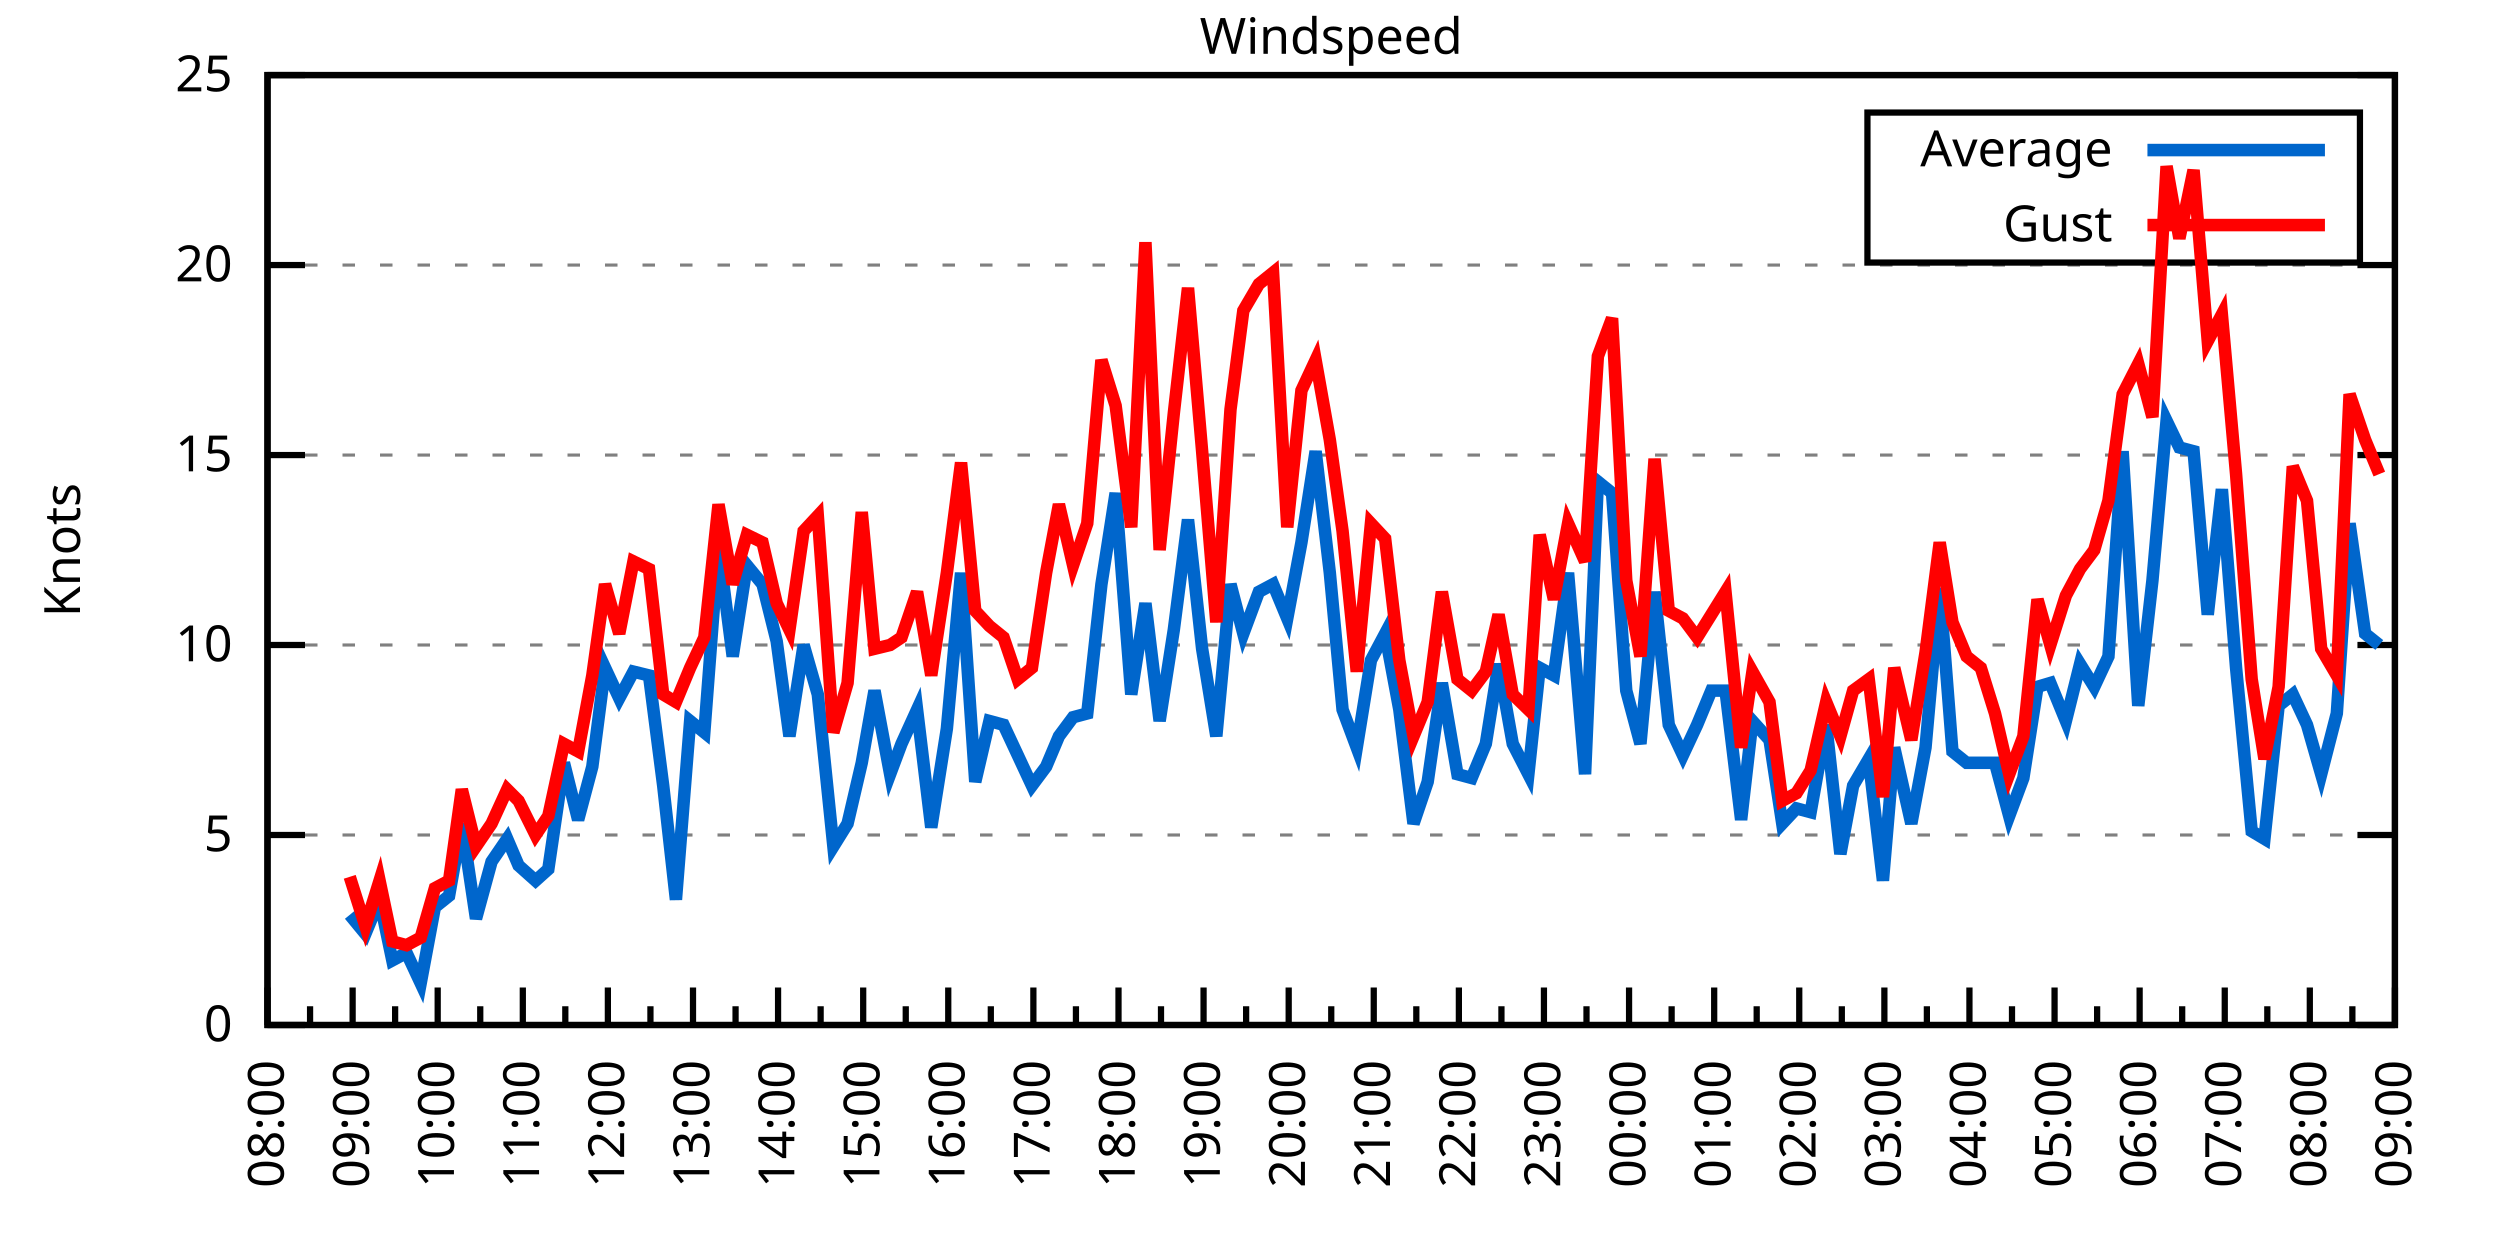
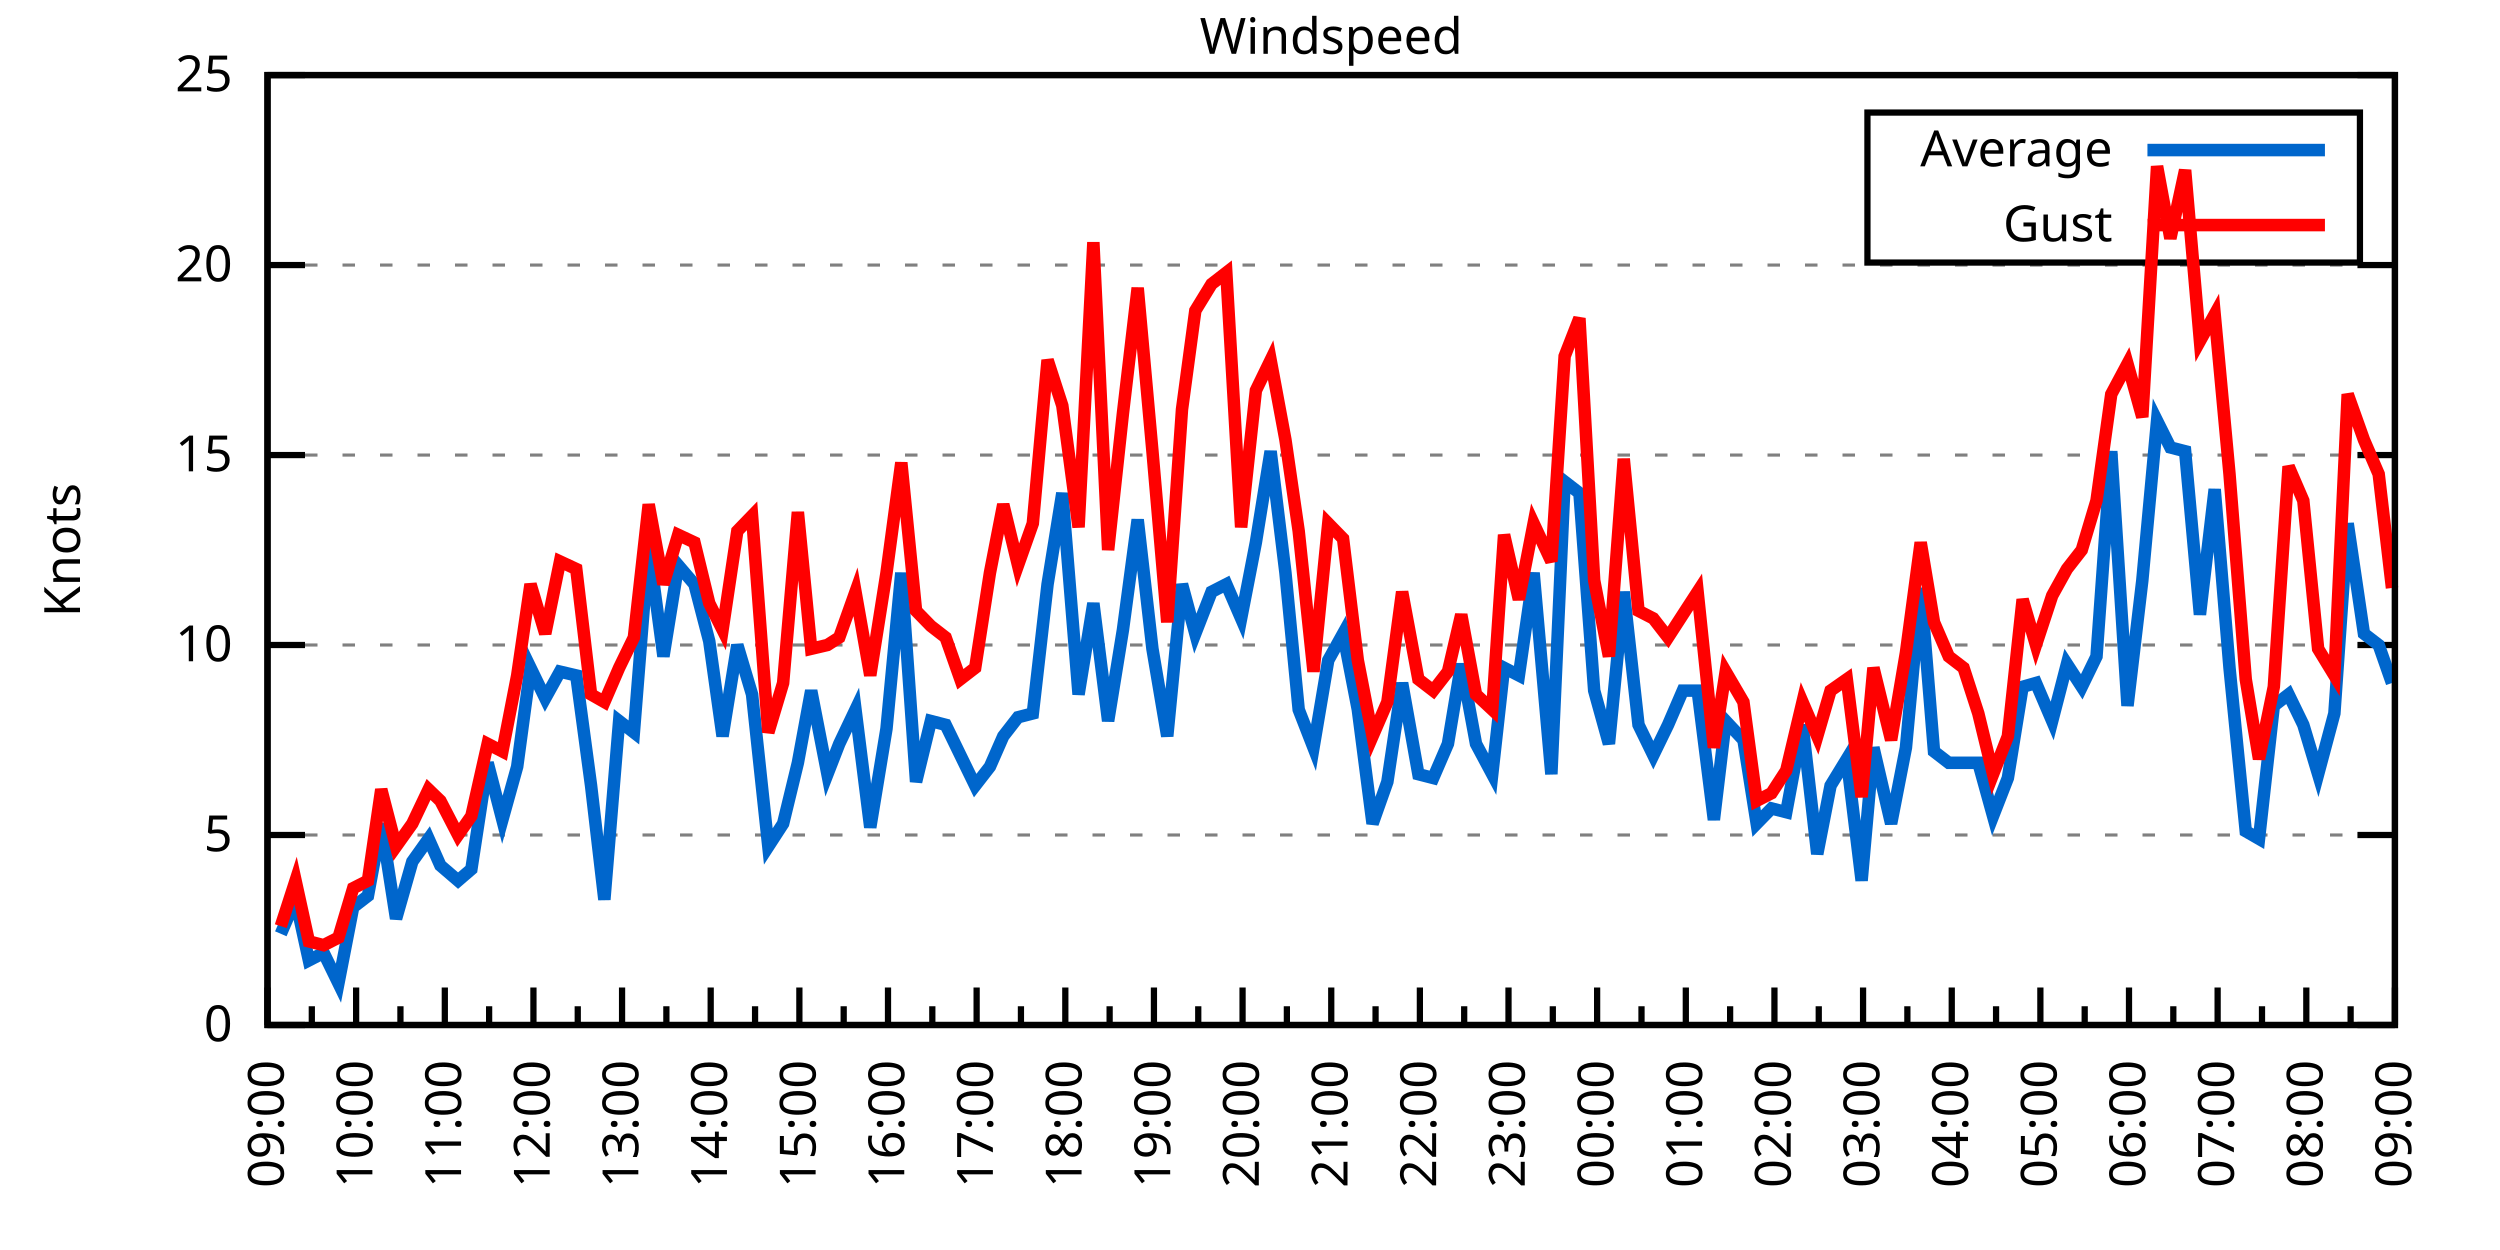
<svg xmlns="http://www.w3.org/2000/svg" xmlns:xlink="http://www.w3.org/1999/xlink" width="400" height="200" viewBox="0 0 400 200">
  <g id="gnuplot_canvas">
    <rect x="0" y="0" width="400" height="200" fill="none" />
    <defs>
      <circle id="gpDot" r="0.5" stroke-width="0.5" stroke="currentColor" />
      <path id="gpPt0" stroke-width="0.333" stroke="currentColor" d="M-1,0 h2 M0,-1 v2" />
      <path id="gpPt1" stroke-width="0.333" stroke="currentColor" d="M-1,-1 L1,1 M1,-1 L-1,1" />
      <path id="gpPt2" stroke-width="0.333" stroke="currentColor" d="M-1,0 L1,0 M0,-1 L0,1 M-1,-1 L1,1 M-1,1 L1,-1" />
      <rect id="gpPt3" stroke-width="0.333" stroke="currentColor" x="-1" y="-1" width="2" height="2" />
      <rect id="gpPt4" stroke-width="0.333" stroke="currentColor" fill="currentColor" x="-1" y="-1" width="2" height="2" />
      <circle id="gpPt5" stroke-width="0.333" stroke="currentColor" cx="0" cy="0" r="1" />
      <use xlink:href="#gpPt5" id="gpPt6" fill="currentColor" stroke="none" />
      <path id="gpPt7" stroke-width="0.333" stroke="currentColor" d="M0,-1.33 L-1.33,0.67 L1.33,0.67 z" />
      <use xlink:href="#gpPt7" id="gpPt8" fill="currentColor" stroke="none" />
      <use xlink:href="#gpPt7" id="gpPt9" stroke="currentColor" transform="rotate(180)" />
      <use xlink:href="#gpPt9" id="gpPt10" fill="currentColor" stroke="none" />
      <use xlink:href="#gpPt3" id="gpPt11" stroke="currentColor" transform="rotate(45)" />
      <use xlink:href="#gpPt11" id="gpPt12" fill="currentColor" stroke="none" />
      <path id="gpPt13" stroke-width="0.333" stroke="currentColor" d="M0,1.330 L1.265,0.411 L0.782,-1.067 L-0.782,-1.076 L-1.265,0.411 z" />
      <use xlink:href="#gpPt13" id="gpPt14" fill="currentColor" stroke="none" />
      <filter id="textbox" filterUnits="objectBoundingBox" x="0" y="0" height="1" width="1">
        <feFlood flood-color="white" flood-opacity="1" result="bgnd" />
        <feComposite in="SourceGraphic" in2="bgnd" operator="atop" />
      </filter>
      <filter id="greybox" filterUnits="objectBoundingBox" x="0" y="0" height="1" width="1">
        <feFlood flood-color="lightgrey" flood-opacity="1" result="grey" />
        <feComposite in="SourceGraphic" in2="grey" operator="atop" />
      </filter>
    </defs>
    <g fill="none" color="white" stroke="currentColor" stroke-width="1.00" stroke-linecap="butt" stroke-linejoin="miter">
</g>
    <g fill="none" color="black" stroke="currentColor" stroke-width="1.00" stroke-linecap="butt" stroke-linejoin="miter">
      <g stroke="none" shape-rendering="crispEdges">
        <polygon fill="rgb(255, 255, 255)" points="42.80,164.00 383.18,164.00 383.18,12.02 42.80,12.02 " />
      </g>
    </g>
    <g fill="none" color="black" stroke="currentColor" stroke-width="1.00" stroke-linecap="butt" stroke-linejoin="miter">
</g>
    <g fill="none" color="black" stroke="black" stroke-width="0.50" stroke-linecap="butt" stroke-linejoin="miter">
</g>
    <g fill="none" color="gray" stroke="currentColor" stroke-width="0.50" stroke-linecap="butt" stroke-linejoin="miter">
      <path stroke="gray" stroke-dasharray="2,4" class="gridline" d="M42.80,164.00 L383.19,164.00  " />
    </g>
    <g fill="none" color="gray" stroke="gray" stroke-width="1.00" stroke-linecap="butt" stroke-linejoin="miter">
</g>
    <g fill="none" color="black" stroke="currentColor" stroke-width="1.00" stroke-linecap="butt" stroke-linejoin="miter">
      <path stroke="black" d="M42.80,164.00 L48.80,164.00 M383.19,164.00 L377.19,164.00  " />
      <g transform="translate(37.20,166.60)" stroke="none" fill="black" font-family="Sans" font-size="8.00" text-anchor="end">
        <text>
          <tspan font-family="Sans"> 0</tspan>
        </text>
      </g>
    </g>
    <g fill="none" color="black" stroke="currentColor" stroke-width="1.00" stroke-linecap="butt" stroke-linejoin="miter">
</g>
    <g fill="none" color="black" stroke="black" stroke-width="0.50" stroke-linecap="butt" stroke-linejoin="miter">
</g>
    <g fill="none" color="gray" stroke="currentColor" stroke-width="0.50" stroke-linecap="butt" stroke-linejoin="miter">
      <path stroke="gray" stroke-dasharray="2,4" class="gridline" d="M42.80,133.60 L383.19,133.60  " />
    </g>
    <g fill="none" color="gray" stroke="gray" stroke-width="1.00" stroke-linecap="butt" stroke-linejoin="miter">
</g>
    <g fill="none" color="black" stroke="currentColor" stroke-width="1.00" stroke-linecap="butt" stroke-linejoin="miter">
      <path stroke="black" d="M42.80,133.60 L48.80,133.60 M383.19,133.60 L377.19,133.60  " />
      <g transform="translate(37.20,136.20)" stroke="none" fill="black" font-family="Sans" font-size="8.00" text-anchor="end">
        <text>
          <tspan font-family="Sans"> 5</tspan>
        </text>
      </g>
    </g>
    <g fill="none" color="black" stroke="currentColor" stroke-width="1.00" stroke-linecap="butt" stroke-linejoin="miter">
</g>
    <g fill="none" color="black" stroke="black" stroke-width="0.50" stroke-linecap="butt" stroke-linejoin="miter">
</g>
    <g fill="none" color="gray" stroke="currentColor" stroke-width="0.50" stroke-linecap="butt" stroke-linejoin="miter">
      <path stroke="gray" stroke-dasharray="2,4" class="gridline" d="M42.80,103.20 L383.19,103.20  " />
    </g>
    <g fill="none" color="gray" stroke="gray" stroke-width="1.00" stroke-linecap="butt" stroke-linejoin="miter">
</g>
    <g fill="none" color="black" stroke="currentColor" stroke-width="1.00" stroke-linecap="butt" stroke-linejoin="miter">
      <path stroke="black" d="M42.80,103.20 L48.80,103.20 M383.19,103.20 L377.19,103.20  " />
      <g transform="translate(37.20,105.80)" stroke="none" fill="black" font-family="Sans" font-size="8.00" text-anchor="end">
        <text>
          <tspan font-family="Sans"> 10</tspan>
        </text>
      </g>
    </g>
    <g fill="none" color="black" stroke="currentColor" stroke-width="1.00" stroke-linecap="butt" stroke-linejoin="miter">
</g>
    <g fill="none" color="black" stroke="black" stroke-width="0.50" stroke-linecap="butt" stroke-linejoin="miter">
</g>
    <g fill="none" color="gray" stroke="currentColor" stroke-width="0.50" stroke-linecap="butt" stroke-linejoin="miter">
      <path stroke="gray" stroke-dasharray="2,4" class="gridline" d="M42.80,72.81 L383.19,72.81  " />
    </g>
    <g fill="none" color="gray" stroke="gray" stroke-width="1.00" stroke-linecap="butt" stroke-linejoin="miter">
</g>
    <g fill="none" color="black" stroke="currentColor" stroke-width="1.00" stroke-linecap="butt" stroke-linejoin="miter">
      <path stroke="black" d="M42.80,72.81 L48.80,72.81 M383.19,72.81 L377.19,72.81  " />
      <g transform="translate(37.20,75.41)" stroke="none" fill="black" font-family="Sans" font-size="8.00" text-anchor="end">
        <text>
          <tspan font-family="Sans"> 15</tspan>
        </text>
      </g>
    </g>
    <g fill="none" color="black" stroke="currentColor" stroke-width="1.00" stroke-linecap="butt" stroke-linejoin="miter">
</g>
    <g fill="none" color="black" stroke="black" stroke-width="0.50" stroke-linecap="butt" stroke-linejoin="miter">
</g>
    <g fill="none" color="gray" stroke="currentColor" stroke-width="0.50" stroke-linecap="butt" stroke-linejoin="miter">
      <path stroke="gray" stroke-dasharray="2,4" class="gridline" d="M42.80,42.41 L383.19,42.41  " />
    </g>
    <g fill="none" color="gray" stroke="gray" stroke-width="1.00" stroke-linecap="butt" stroke-linejoin="miter">
</g>
    <g fill="none" color="black" stroke="currentColor" stroke-width="1.00" stroke-linecap="butt" stroke-linejoin="miter">
      <path stroke="black" d="M42.80,42.41 L48.80,42.41 M383.19,42.41 L377.19,42.41  " />
      <g transform="translate(37.20,45.01)" stroke="none" fill="black" font-family="Sans" font-size="8.00" text-anchor="end">
        <text>
          <tspan font-family="Sans"> 20</tspan>
        </text>
      </g>
    </g>
    <g fill="none" color="black" stroke="currentColor" stroke-width="1.00" stroke-linecap="butt" stroke-linejoin="miter">
</g>
    <g fill="none" color="black" stroke="black" stroke-width="0.50" stroke-linecap="butt" stroke-linejoin="miter">
</g>
    <g fill="none" color="gray" stroke="currentColor" stroke-width="0.50" stroke-linecap="butt" stroke-linejoin="miter">
      <path stroke="gray" stroke-dasharray="2,4" class="gridline" d="M42.80,12.01 L383.19,12.01  " />
    </g>
    <g fill="none" color="gray" stroke="gray" stroke-width="1.00" stroke-linecap="butt" stroke-linejoin="miter">
</g>
    <g fill="none" color="black" stroke="currentColor" stroke-width="1.00" stroke-linecap="butt" stroke-linejoin="miter">
      <path stroke="black" d="M42.80,12.01 L48.80,12.01 M383.19,12.01 L377.19,12.01  " />
      <g transform="translate(37.20,14.61)" stroke="none" fill="black" font-family="Sans" font-size="8.00" text-anchor="end">
        <text>
          <tspan font-family="Sans"> 25</tspan>
        </text>
      </g>
    </g>
    <g fill="none" color="black" stroke="currentColor" stroke-width="1.00" stroke-linecap="butt" stroke-linejoin="miter">
      <path stroke="black" d="M42.80,164.00 L42.80,158.00  " />
      <g transform="translate(45.40,169.60) rotate(270)" stroke="none" fill="black" font-family="Sans" font-size="8.00" text-anchor="end">
        <text>
+           <tspan font-family="Sans">09:00</tspan>
+         </text>
+       </g>
+     </g>
+     <g fill="none" color="black" stroke="currentColor" stroke-width="1.00" stroke-linecap="butt" stroke-linejoin="miter">
+       <path stroke="black" d="M49.89,164.00 L49.89,161.00 M56.98,164.00 L56.98,158.00  " />
+       <g transform="translate(59.58,169.60) rotate(270)" stroke="none" fill="black" font-family="Sans" font-size="8.00" text-anchor="end">
+         <text>
+           <tspan font-family="Sans">10:00</tspan>
+         </text>
+       </g>
+     </g>
+     <g fill="none" color="black" stroke="currentColor" stroke-width="1.00" stroke-linecap="butt" stroke-linejoin="miter">
+       <path stroke="black" d="M64.07,164.00 L64.07,161.00 M71.17,164.00 L71.17,158.00  " />
+       <g transform="translate(73.77,169.60) rotate(270)" stroke="none" fill="black" font-family="Sans" font-size="8.00" text-anchor="end">
+         <text>
+           <tspan font-family="Sans">11:00</tspan>
+         </text>
+       </g>
+     </g>
+     <g fill="none" color="black" stroke="currentColor" stroke-width="1.00" stroke-linecap="butt" stroke-linejoin="miter">
+       <path stroke="black" d="M78.26,164.00 L78.26,161.00 M85.35,164.00 L85.35,158.00  " />
+       <g transform="translate(87.95,169.60) rotate(270)" stroke="none" fill="black" font-family="Sans" font-size="8.00" text-anchor="end">
+         <text>
+           <tspan font-family="Sans">12:00</tspan>
+         </text>
+       </g>
+     </g>
+     <g fill="none" color="black" stroke="currentColor" stroke-width="1.00" stroke-linecap="butt" stroke-linejoin="miter">
+       <path stroke="black" d="M92.44,164.00 L92.44,161.00 M99.53,164.00 L99.53,158.00  " />
+       <g transform="translate(102.13,169.60) rotate(270)" stroke="none" fill="black" font-family="Sans" font-size="8.00" text-anchor="end">
+         <text>
+           <tspan font-family="Sans">13:00</tspan>
+         </text>
+       </g>
+     </g>
+     <g fill="none" color="black" stroke="currentColor" stroke-width="1.00" stroke-linecap="butt" stroke-linejoin="miter">
+       <path stroke="black" d="M106.62,164.00 L106.62,161.00 M113.71,164.00 L113.71,158.00  " />
+       <g transform="translate(116.31,169.60) rotate(270)" stroke="none" fill="black" font-family="Sans" font-size="8.00" text-anchor="end">
+         <text>
+           <tspan font-family="Sans">14:00</tspan>
+         </text>
+       </g>
+     </g>
+     <g fill="none" color="black" stroke="currentColor" stroke-width="1.00" stroke-linecap="butt" stroke-linejoin="miter">
+       <path stroke="black" d="M120.81,164.00 L120.81,161.00 M127.90,164.00 L127.90,158.00  " />
+       <g transform="translate(130.50,169.60) rotate(270)" stroke="none" fill="black" font-family="Sans" font-size="8.00" text-anchor="end">
+         <text>
+           <tspan font-family="Sans">15:00</tspan>
+         </text>
+       </g>
+     </g>
+     <g fill="none" color="black" stroke="currentColor" stroke-width="1.00" stroke-linecap="butt" stroke-linejoin="miter">
+       <path stroke="black" d="M134.99,164.00 L134.99,161.00 M142.08,164.00 L142.08,158.00  " />
+       <g transform="translate(144.68,169.60) rotate(270)" stroke="none" fill="black" font-family="Sans" font-size="8.00" text-anchor="end">
+         <text>
+           <tspan font-family="Sans">16:00</tspan>
+         </text>
+       </g>
+     </g>
+     <g fill="none" color="black" stroke="currentColor" stroke-width="1.00" stroke-linecap="butt" stroke-linejoin="miter">
+       <path stroke="black" d="M149.17,164.00 L149.17,161.00 M156.26,164.00 L156.26,158.00  " />
+       <g transform="translate(158.86,169.60) rotate(270)" stroke="none" fill="black" font-family="Sans" font-size="8.00" text-anchor="end">
+         <text>
+           <tspan font-family="Sans">17:00</tspan>
+         </text>
+       </g>
+     </g>
+     <g fill="none" color="black" stroke="currentColor" stroke-width="1.00" stroke-linecap="butt" stroke-linejoin="miter">
+       <path stroke="black" d="M163.35,164.00 L163.35,161.00 M170.45,164.00 L170.45,158.00  " />
+       <g transform="translate(173.05,169.60) rotate(270)" stroke="none" fill="black" font-family="Sans" font-size="8.00" text-anchor="end">
+         <text>
+           <tspan font-family="Sans">18:00</tspan>
+         </text>
+       </g>
+     </g>
+     <g fill="none" color="black" stroke="currentColor" stroke-width="1.00" stroke-linecap="butt" stroke-linejoin="miter">
+       <path stroke="black" d="M177.54,164.00 L177.54,161.00 M184.63,164.00 L184.63,158.00  " />
+       <g transform="translate(187.23,169.60) rotate(270)" stroke="none" fill="black" font-family="Sans" font-size="8.00" text-anchor="end">
+         <text>
+           <tspan font-family="Sans">19:00</tspan>
+         </text>
+       </g>
+     </g>
+     <g fill="none" color="black" stroke="currentColor" stroke-width="1.00" stroke-linecap="butt" stroke-linejoin="miter">
+       <path stroke="black" d="M191.72,164.00 L191.72,161.00 M198.81,164.00 L198.81,158.00  " />
+       <g transform="translate(201.41,169.60) rotate(270)" stroke="none" fill="black" font-family="Sans" font-size="8.00" text-anchor="end">
+         <text>
+           <tspan font-family="Sans">20:00</tspan>
+         </text>
+       </g>
+     </g>
+     <g fill="none" color="black" stroke="currentColor" stroke-width="1.00" stroke-linecap="butt" stroke-linejoin="miter">
+       <path stroke="black" d="M205.90,164.00 L205.90,161.00 M213.00,164.00 L213.00,158.00  " />
+       <g transform="translate(215.60,169.60) rotate(270)" stroke="none" fill="black" font-family="Sans" font-size="8.00" text-anchor="end">
+         <text>
+           <tspan font-family="Sans">21:00</tspan>
+         </text>
+       </g>
+     </g>
+     <g fill="none" color="black" stroke="currentColor" stroke-width="1.00" stroke-linecap="butt" stroke-linejoin="miter">
+       <path stroke="black" d="M220.09,164.00 L220.09,161.00 M227.18,164.00 L227.18,158.00  " />
+       <g transform="translate(229.78,169.60) rotate(270)" stroke="none" fill="black" font-family="Sans" font-size="8.00" text-anchor="end">
+         <text>
+           <tspan font-family="Sans">22:00</tspan>
+         </text>
+       </g>
+     </g>
+     <g fill="none" color="black" stroke="currentColor" stroke-width="1.00" stroke-linecap="butt" stroke-linejoin="miter">
+       <path stroke="black" d="M234.27,164.00 L234.27,161.00 M241.36,164.00 L241.36,158.00  " />
+       <g transform="translate(243.96,169.60) rotate(270)" stroke="none" fill="black" font-family="Sans" font-size="8.00" text-anchor="end">
+         <text>
+           <tspan font-family="Sans">23:00</tspan>
+         </text>
+       </g>
+     </g>
+     <g fill="none" color="black" stroke="currentColor" stroke-width="1.00" stroke-linecap="butt" stroke-linejoin="miter">
+       <path stroke="black" d="M248.45,164.00 L248.45,161.00 M255.54,164.00 L255.54,158.00  " />
+       <g transform="translate(258.14,169.60) rotate(270)" stroke="none" fill="black" font-family="Sans" font-size="8.00" text-anchor="end">
+         <text>
+           <tspan font-family="Sans">00:00</tspan>
+         </text>
+       </g>
+     </g>
+     <g fill="none" color="black" stroke="currentColor" stroke-width="1.00" stroke-linecap="butt" stroke-linejoin="miter">
+       <path stroke="black" d="M262.64,164.00 L262.64,161.00 M269.73,164.00 L269.73,158.00  " />
+       <g transform="translate(272.33,169.60) rotate(270)" stroke="none" fill="black" font-family="Sans" font-size="8.00" text-anchor="end">
+         <text>
+           <tspan font-family="Sans">01:00</tspan>
+         </text>
+       </g>
+     </g>
+     <g fill="none" color="black" stroke="currentColor" stroke-width="1.00" stroke-linecap="butt" stroke-linejoin="miter">
+       <path stroke="black" d="M276.82,164.00 L276.82,161.00 M283.91,164.00 L283.91,158.00  " />
+       <g transform="translate(286.51,169.60) rotate(270)" stroke="none" fill="black" font-family="Sans" font-size="8.00" text-anchor="end">
+         <text>
+           <tspan font-family="Sans">02:00</tspan>
+         </text>
+       </g>
+     </g>
+     <g fill="none" color="black" stroke="currentColor" stroke-width="1.00" stroke-linecap="butt" stroke-linejoin="miter">
+       <path stroke="black" d="M291.00,164.00 L291.00,161.00 M298.09,164.00 L298.09,158.00  " />
+       <g transform="translate(300.69,169.60) rotate(270)" stroke="none" fill="black" font-family="Sans" font-size="8.00" text-anchor="end">
+         <text>
+           <tspan font-family="Sans">03:00</tspan>
+         </text>
+       </g>
+     </g>
+     <g fill="none" color="black" stroke="currentColor" stroke-width="1.00" stroke-linecap="butt" stroke-linejoin="miter">
+       <path stroke="black" d="M305.18,164.00 L305.18,161.00 M312.28,164.00 L312.28,158.00  " />
+       <g transform="translate(314.88,169.60) rotate(270)" stroke="none" fill="black" font-family="Sans" font-size="8.00" text-anchor="end">
+         <text>
+           <tspan font-family="Sans">04:00</tspan>
+         </text>
+       </g>
+     </g>
+     <g fill="none" color="black" stroke="currentColor" stroke-width="1.00" stroke-linecap="butt" stroke-linejoin="miter">
+       <path stroke="black" d="M319.37,164.00 L319.37,161.00 M326.46,164.00 L326.46,158.00  " />
+       <g transform="translate(329.06,169.60) rotate(270)" stroke="none" fill="black" font-family="Sans" font-size="8.00" text-anchor="end">
+         <text>
+           <tspan font-family="Sans">05:00</tspan>
+         </text>
+       </g>
+     </g>
+     <g fill="none" color="black" stroke="currentColor" stroke-width="1.00" stroke-linecap="butt" stroke-linejoin="miter">
+       <path stroke="black" d="M333.55,164.00 L333.55,161.00 M340.64,164.00 L340.64,158.00  " />
+       <g transform="translate(343.24,169.60) rotate(270)" stroke="none" fill="black" font-family="Sans" font-size="8.00" text-anchor="end">
+         <text>
+           <tspan font-family="Sans">06:00</tspan>
+         </text>
+       </g>
+     </g>
+     <g fill="none" color="black" stroke="currentColor" stroke-width="1.00" stroke-linecap="butt" stroke-linejoin="miter">
+       <path stroke="black" d="M347.73,164.00 L347.73,161.00 M354.82,164.00 L354.82,158.00  " />
+       <g transform="translate(357.42,169.60) rotate(270)" stroke="none" fill="black" font-family="Sans" font-size="8.00" text-anchor="end">
+         <text>
+           <tspan font-family="Sans">07:00</tspan>
+         </text>
+       </g>
+     </g>
+     <g fill="none" color="black" stroke="currentColor" stroke-width="1.00" stroke-linecap="butt" stroke-linejoin="miter">
+       <path stroke="black" d="M361.92,164.00 L361.92,161.00 M369.01,164.00 L369.01,158.00  " />
+       <g transform="translate(371.61,169.60) rotate(270)" stroke="none" fill="black" font-family="Sans" font-size="8.00" text-anchor="end">
+         <text>
          <tspan font-family="Sans">08:00</tspan>
        </text>
      </g>
    </g>
    <g fill="none" color="black" stroke="currentColor" stroke-width="1.00" stroke-linecap="butt" stroke-linejoin="miter">
-       <path stroke="black" d="M49.61,164.00 L49.61,161.00 M56.42,164.00 L56.42,158.00  " />
-       <g transform="translate(59.02,169.60) rotate(270)" stroke="none" fill="black" font-family="Sans" font-size="8.00" text-anchor="end">
-         <text>
-           <tspan font-family="Sans">09:00</tspan>
-         </text>
-       </g>
-     </g>
-     <g fill="none" color="black" stroke="currentColor" stroke-width="1.00" stroke-linecap="butt" stroke-linejoin="miter">
-       <path stroke="black" d="M63.22,164.00 L63.22,161.00 M70.03,164.00 L70.03,158.00  " />
-       <g transform="translate(72.63,169.60) rotate(270)" stroke="none" fill="black" font-family="Sans" font-size="8.00" text-anchor="end">
-         <text>
-           <tspan font-family="Sans">10:00</tspan>
-         </text>
-       </g>
-     </g>
-     <g fill="none" color="black" stroke="currentColor" stroke-width="1.00" stroke-linecap="butt" stroke-linejoin="miter">
-       <path stroke="black" d="M76.84,164.00 L76.84,161.00 M83.65,164.00 L83.65,158.00  " />
-       <g transform="translate(86.25,169.60) rotate(270)" stroke="none" fill="black" font-family="Sans" font-size="8.00" text-anchor="end">
-         <text>
-           <tspan font-family="Sans">11:00</tspan>
-         </text>
-       </g>
-     </g>
-     <g fill="none" color="black" stroke="currentColor" stroke-width="1.00" stroke-linecap="butt" stroke-linejoin="miter">
-       <path stroke="black" d="M90.45,164.00 L90.45,161.00 M97.26,164.00 L97.26,158.00  " />
-       <g transform="translate(99.86,169.60) rotate(270)" stroke="none" fill="black" font-family="Sans" font-size="8.00" text-anchor="end">
-         <text>
-           <tspan font-family="Sans">12:00</tspan>
-         </text>
-       </g>
-     </g>
-     <g fill="none" color="black" stroke="currentColor" stroke-width="1.00" stroke-linecap="butt" stroke-linejoin="miter">
-       <path stroke="black" d="M104.07,164.00 L104.07,161.00 M110.88,164.00 L110.88,158.00  " />
-       <g transform="translate(113.48,169.60) rotate(270)" stroke="none" fill="black" font-family="Sans" font-size="8.00" text-anchor="end">
-         <text>
-           <tspan font-family="Sans">13:00</tspan>
-         </text>
-       </g>
-     </g>
-     <g fill="none" color="black" stroke="currentColor" stroke-width="1.00" stroke-linecap="butt" stroke-linejoin="miter">
-       <path stroke="black" d="M117.69,164.00 L117.69,161.00 M124.49,164.00 L124.49,158.00  " />
-       <g transform="translate(127.09,169.60) rotate(270)" stroke="none" fill="black" font-family="Sans" font-size="8.00" text-anchor="end">
-         <text>
-           <tspan font-family="Sans">14:00</tspan>
-         </text>
-       </g>
-     </g>
-     <g fill="none" color="black" stroke="currentColor" stroke-width="1.00" stroke-linecap="butt" stroke-linejoin="miter">
-       <path stroke="black" d="M131.30,164.00 L131.30,161.00 M138.11,164.00 L138.11,158.00  " />
-       <g transform="translate(140.71,169.60) rotate(270)" stroke="none" fill="black" font-family="Sans" font-size="8.00" text-anchor="end">
-         <text>
-           <tspan font-family="Sans">15:00</tspan>
-         </text>
-       </g>
-     </g>
-     <g fill="none" color="black" stroke="currentColor" stroke-width="1.00" stroke-linecap="butt" stroke-linejoin="miter">
-       <path stroke="black" d="M144.92,164.00 L144.92,161.00 M151.72,164.00 L151.72,158.00  " />
-       <g transform="translate(154.32,169.60) rotate(270)" stroke="none" fill="black" font-family="Sans" font-size="8.00" text-anchor="end">
-         <text>
-           <tspan font-family="Sans">16:00</tspan>
-         </text>
-       </g>
-     </g>
-     <g fill="none" color="black" stroke="currentColor" stroke-width="1.00" stroke-linecap="butt" stroke-linejoin="miter">
-       <path stroke="black" d="M158.53,164.00 L158.53,161.00 M165.34,164.00 L165.34,158.00  " />
-       <g transform="translate(167.94,169.60) rotate(270)" stroke="none" fill="black" font-family="Sans" font-size="8.00" text-anchor="end">
-         <text>
-           <tspan font-family="Sans">17:00</tspan>
-         </text>
-       </g>
-     </g>
-     <g fill="none" color="black" stroke="currentColor" stroke-width="1.00" stroke-linecap="butt" stroke-linejoin="miter">
-       <path stroke="black" d="M172.15,164.00 L172.15,161.00 M178.96,164.00 L178.96,158.00  " />
-       <g transform="translate(181.56,169.60) rotate(270)" stroke="none" fill="black" font-family="Sans" font-size="8.00" text-anchor="end">
-         <text>
-           <tspan font-family="Sans">18:00</tspan>
-         </text>
-       </g>
-     </g>
-     <g fill="none" color="black" stroke="currentColor" stroke-width="1.00" stroke-linecap="butt" stroke-linejoin="miter">
-       <path stroke="black" d="M185.76,164.00 L185.76,161.00 M192.57,164.00 L192.57,158.00  " />
-       <g transform="translate(195.17,169.60) rotate(270)" stroke="none" fill="black" font-family="Sans" font-size="8.00" text-anchor="end">
-         <text>
-           <tspan font-family="Sans">19:00</tspan>
-         </text>
-       </g>
-     </g>
-     <g fill="none" color="black" stroke="currentColor" stroke-width="1.00" stroke-linecap="butt" stroke-linejoin="miter">
-       <path stroke="black" d="M199.38,164.00 L199.38,161.00 M206.19,164.00 L206.19,158.00  " />
-       <g transform="translate(208.79,169.60) rotate(270)" stroke="none" fill="black" font-family="Sans" font-size="8.00" text-anchor="end">
-         <text>
-           <tspan font-family="Sans">20:00</tspan>
-         </text>
-       </g>
-     </g>
-     <g fill="none" color="black" stroke="currentColor" stroke-width="1.00" stroke-linecap="butt" stroke-linejoin="miter">
-       <path stroke="black" d="M213.00,164.00 L213.00,161.00 M219.80,164.00 L219.80,158.00  " />
-       <g transform="translate(222.40,169.60) rotate(270)" stroke="none" fill="black" font-family="Sans" font-size="8.00" text-anchor="end">
-         <text>
-           <tspan font-family="Sans">21:00</tspan>
-         </text>
-       </g>
-     </g>
-     <g fill="none" color="black" stroke="currentColor" stroke-width="1.00" stroke-linecap="butt" stroke-linejoin="miter">
-       <path stroke="black" d="M226.61,164.00 L226.61,161.00 M233.42,164.00 L233.42,158.00  " />
-       <g transform="translate(236.02,169.60) rotate(270)" stroke="none" fill="black" font-family="Sans" font-size="8.00" text-anchor="end">
-         <text>
-           <tspan font-family="Sans">22:00</tspan>
-         </text>
-       </g>
-     </g>
-     <g fill="none" color="black" stroke="currentColor" stroke-width="1.00" stroke-linecap="butt" stroke-linejoin="miter">
-       <path stroke="black" d="M240.23,164.00 L240.23,161.00 M247.03,164.00 L247.03,158.00  " />
-       <g transform="translate(249.63,169.60) rotate(270)" stroke="none" fill="black" font-family="Sans" font-size="8.00" text-anchor="end">
-         <text>
-           <tspan font-family="Sans">23:00</tspan>
-         </text>
-       </g>
-     </g>
-     <g fill="none" color="black" stroke="currentColor" stroke-width="1.00" stroke-linecap="butt" stroke-linejoin="miter">
-       <path stroke="black" d="M253.84,164.00 L253.84,161.00 M260.65,164.00 L260.65,158.00  " />
-       <g transform="translate(263.25,169.60) rotate(270)" stroke="none" fill="black" font-family="Sans" font-size="8.00" text-anchor="end">
-         <text>
-           <tspan font-family="Sans">00:00</tspan>
-         </text>
-       </g>
-     </g>
-     <g fill="none" color="black" stroke="currentColor" stroke-width="1.00" stroke-linecap="butt" stroke-linejoin="miter">
-       <path stroke="black" d="M267.46,164.00 L267.46,161.00 M274.27,164.00 L274.27,158.00  " />
-       <g transform="translate(276.87,169.60) rotate(270)" stroke="none" fill="black" font-family="Sans" font-size="8.00" text-anchor="end">
-         <text>
-           <tspan font-family="Sans">01:00</tspan>
-         </text>
-       </g>
-     </g>
-     <g fill="none" color="black" stroke="currentColor" stroke-width="1.00" stroke-linecap="butt" stroke-linejoin="miter">
-       <path stroke="black" d="M281.07,164.00 L281.07,161.00 M287.88,164.00 L287.88,158.00  " />
-       <g transform="translate(290.48,169.60) rotate(270)" stroke="none" fill="black" font-family="Sans" font-size="8.00" text-anchor="end">
-         <text>
-           <tspan font-family="Sans">02:00</tspan>
-         </text>
-       </g>
-     </g>
-     <g fill="none" color="black" stroke="currentColor" stroke-width="1.00" stroke-linecap="butt" stroke-linejoin="miter">
-       <path stroke="black" d="M294.69,164.00 L294.69,161.00 M301.50,164.00 L301.50,158.00  " />
-       <g transform="translate(304.10,169.60) rotate(270)" stroke="none" fill="black" font-family="Sans" font-size="8.00" text-anchor="end">
-         <text>
-           <tspan font-family="Sans">03:00</tspan>
-         </text>
-       </g>
-     </g>
-     <g fill="none" color="black" stroke="currentColor" stroke-width="1.00" stroke-linecap="butt" stroke-linejoin="miter">
-       <path stroke="black" d="M308.30,164.00 L308.30,161.00 M315.11,164.00 L315.11,158.00  " />
-       <g transform="translate(317.71,169.60) rotate(270)" stroke="none" fill="black" font-family="Sans" font-size="8.00" text-anchor="end">
-         <text>
-           <tspan font-family="Sans">04:00</tspan>
-         </text>
-       </g>
-     </g>
-     <g fill="none" color="black" stroke="currentColor" stroke-width="1.00" stroke-linecap="butt" stroke-linejoin="miter">
-       <path stroke="black" d="M321.92,164.00 L321.92,161.00 M328.73,164.00 L328.73,158.00  " />
-       <g transform="translate(331.33,169.60) rotate(270)" stroke="none" fill="black" font-family="Sans" font-size="8.00" text-anchor="end">
-         <text>
-           <tspan font-family="Sans">05:00</tspan>
-         </text>
-       </g>
-     </g>
-     <g fill="none" color="black" stroke="currentColor" stroke-width="1.00" stroke-linecap="butt" stroke-linejoin="miter">
-       <path stroke="black" d="M335.54,164.00 L335.54,161.00 M342.34,164.00 L342.34,158.00  " />
-       <g transform="translate(344.94,169.60) rotate(270)" stroke="none" fill="black" font-family="Sans" font-size="8.00" text-anchor="end">
-         <text>
-           <tspan font-family="Sans">06:00</tspan>
-         </text>
-       </g>
-     </g>
-     <g fill="none" color="black" stroke="currentColor" stroke-width="1.00" stroke-linecap="butt" stroke-linejoin="miter">
-       <path stroke="black" d="M349.15,164.00 L349.15,161.00 M355.96,164.00 L355.96,158.00  " />
-       <g transform="translate(358.56,169.60) rotate(270)" stroke="none" fill="black" font-family="Sans" font-size="8.00" text-anchor="end">
-         <text>
-           <tspan font-family="Sans">07:00</tspan>
-         </text>
-       </g>
-     </g>
-     <g fill="none" color="black" stroke="currentColor" stroke-width="1.00" stroke-linecap="butt" stroke-linejoin="miter">
-       <path stroke="black" d="M362.77,164.00 L362.77,161.00 M369.57,164.00 L369.57,158.00  " />
-       <g transform="translate(372.17,169.60) rotate(270)" stroke="none" fill="black" font-family="Sans" font-size="8.00" text-anchor="end">
-         <text>
-           <tspan font-family="Sans">08:00</tspan>
-         </text>
-       </g>
-     </g>
-     <g fill="none" color="black" stroke="currentColor" stroke-width="1.00" stroke-linecap="butt" stroke-linejoin="miter">
-       <path stroke="black" d="M376.38,164.00 L376.38,161.00 M383.19,164.00 L383.19,158.00  " />
+       <path stroke="black" d="M376.10,164.00 L376.10,161.00 M383.19,164.00 L383.19,158.00  " />
      <g transform="translate(385.79,169.60) rotate(270)" stroke="none" fill="black" font-family="Sans" font-size="8.00" text-anchor="end">
        <text>
          <tspan font-family="Sans">09:00</tspan>
        </text>
      </g>
    </g>
    <g fill="none" color="black" stroke="currentColor" stroke-width="1.00" stroke-linecap="butt" stroke-linejoin="miter">
</g>
    <g fill="none" color="black" stroke="currentColor" stroke-width="1.00" stroke-linecap="butt" stroke-linejoin="miter">
      <path stroke="black" d="M42.80,12.01 L42.80,164.00 L383.19,164.00 L383.19,12.01 L42.80,12.01 Z  " />
    </g>
    <g fill="none" color="black" stroke="currentColor" stroke-width="1.00" stroke-linecap="butt" stroke-linejoin="miter">
      <g transform="translate(12.80,88.01) rotate(270)" stroke="none" fill="black" font-family="Sans" font-size="8.00" text-anchor="middle">
        <text>
          <tspan font-family="Sans">Knots</tspan>
        </text>
      </g>
    </g>
    <g fill="none" color="black" stroke="currentColor" stroke-width="1.00" stroke-linecap="butt" stroke-linejoin="miter">
</g>
    <g fill="none" color="black" stroke="currentColor" stroke-width="1.00" stroke-linecap="butt" stroke-linejoin="miter">
      <path stroke="black" d="M298.79,42.01 L298.79,18.01 L377.59,18.01 L377.59,42.01 L298.79,42.01 Z  " />
    </g>
    <g id="Windspeed_plot_1">
      <g fill="none" color="white" stroke="black" stroke-width="2.00" stroke-linecap="butt" stroke-linejoin="miter">
</g>
      <g fill="none" color="black" stroke="currentColor" stroke-width="2.00" stroke-linecap="butt" stroke-linejoin="miter">
        <g transform="translate(337.99,26.61)" stroke="none" fill="black" font-family="Sans" font-size="8.00" text-anchor="end">
          <text>
            <tspan font-family="Sans">Average</tspan>
          </text>
        </g>
      </g>
      <g fill="none" color="black" stroke="currentColor" stroke-width="2.00" stroke-linecap="butt" stroke-linejoin="miter">
-         <path stroke="rgb(  0, 102, 204)" d="M343.59,24.01 L371.99,24.01 M55.96,146.37 L58.46,149.41 L60.73,143.94 L62.77,153.66 L65.04,152.45 L67.31,157.31   L69.58,145.15 L71.85,143.33 L73.89,131.78 L76.16,146.98 L78.65,137.86 L81.15,134.21 L82.97,138.47 L85.69,140.90   L87.73,139.07 L90.23,122.05 L92.50,131.17 L94.77,122.66 L96.81,106.85 L99.08,111.72 L101.35,107.46 L103.84,108.07   L106.11,125.70 L108.15,143.94 L110.42,115.36 L112.69,117.19 L114.96,87.40 L117.23,105.03 L119.50,90.44 L122.00,93.48   L124.27,102.60 L126.31,117.80 L128.58,103.20 L130.85,111.11 L133.34,135.43 L135.61,131.78 L137.88,122.05 L139.92,110.50   L142.42,123.87 L144.24,119.01 L146.73,113.54 L149.00,132.39 L151.50,116.58 L153.77,91.65 L156.04,125.09 L158.31,115.36   L160.57,115.97 L162.84,120.83 L165.11,125.70 L167.38,122.66 L169.43,117.80 L171.69,114.76 L173.96,114.15 L176.23,93.48   L178.50,78.89 L181.00,111.11 L183.27,96.52 L185.54,115.36 L187.81,100.77 L190.08,83.14 L192.34,103.81 L194.61,117.80   L196.88,93.48 L198.93,101.38 L201.42,94.69 L203.69,93.48 L205.96,98.95 L208.23,86.79 L210.50,72.20 L212.77,91.65   L214.81,113.54 L217.08,119.62 L219.35,105.64 L221.62,101.38 L223.89,113.54 L226.16,131.78 L228.43,125.09 L230.70,109.28   L233.19,123.87 L235.46,124.48 L237.73,119.01 L239.77,106.24 L242.04,119.01 L244.54,123.87 L246.35,106.85 L248.62,108.07   L250.89,91.65 L253.61,123.87 L255.66,77.06 L257.93,78.89 L260.20,110.50 L262.47,119.01 L264.73,94.69 L267.00,115.97   L269.27,120.83 L271.54,115.97 L273.81,110.50 L276.08,110.50 L278.58,131.17 L280.39,115.36 L283.12,118.40 L285.16,131.78   L287.43,129.35 L289.70,129.95 L292.19,115.97 L294.46,136.64 L296.50,125.70 L299.00,121.44 L301.27,140.90 L303.08,119.62   L305.81,131.78 L308.08,119.62 L310.35,94.08 L312.39,120.23 L314.66,122.05 L316.93,122.05 L319.20,122.05 L321.47,130.56   L323.74,124.48 L326.00,109.89 L328.05,109.28 L330.54,115.36 L332.81,106.24 L335.08,109.89 L337.35,105.03 L339.62,72.20   L342.12,112.93 L344.39,92.87 L346.65,67.33 L348.70,71.59 L350.97,72.20 L353.24,98.34 L355.50,78.28 L357.77,106.85   L360.27,132.99 L362.31,134.21 L364.58,112.93 L366.85,111.11 L369.12,115.97 L371.39,123.87 L373.89,114.15 L375.93,83.75   L378.42,101.38 L380.69,103.20  " />
+         <path stroke="rgb(  0, 102, 204)" d="M343.59,24.01 L371.99,24.01 M44.93,149.41 L47.29,143.94 L49.42,153.66 L51.78,152.45 L54.15,157.31 L56.51,145.15   L58.87,143.33 L61.00,131.78 L63.37,146.98 L65.97,137.86 L68.57,134.21 L70.46,138.47 L73.29,140.90 L75.42,139.07   L78.02,122.05 L80.38,131.17 L82.75,122.66 L84.88,106.85 L87.24,111.72 L89.60,107.46 L92.20,108.07 L94.57,125.70   L96.70,143.94 L99.06,115.36 L101.42,117.19 L103.79,87.40 L106.15,105.03 L108.51,90.44 L111.11,93.48 L113.48,102.60   L115.61,117.80 L117.97,103.20 L120.33,111.11 L122.93,135.43 L125.30,131.78 L127.66,122.05 L129.79,110.50 L132.39,123.87   L134.28,119.01 L136.88,113.54 L139.24,132.39 L141.84,116.58 L144.21,91.65 L146.57,125.09 L148.94,115.36 L151.30,115.97   L153.66,120.83 L156.03,125.70 L158.39,122.66 L160.52,117.80 L162.88,114.76 L165.25,114.15 L167.61,93.48 L169.97,78.89   L172.57,111.11 L174.94,96.52 L177.30,115.36 L179.67,100.77 L182.03,83.14 L184.39,103.81 L186.76,117.80 L189.12,93.48   L191.25,101.38 L193.85,94.69 L196.21,93.48 L198.58,98.95 L200.94,86.79 L203.30,72.20 L205.67,91.65 L207.79,113.54   L210.16,119.62 L212.52,105.64 L214.89,101.38 L217.25,113.54 L219.61,131.78 L221.98,125.09 L224.34,109.28 L226.94,123.87   L229.31,124.48 L231.67,119.01 L233.80,106.24 L236.16,119.01 L238.76,123.87 L240.65,106.85 L243.02,108.07 L245.38,91.65   L248.22,123.87 L250.34,77.06 L252.71,78.89 L255.07,110.50 L257.43,119.01 L259.80,94.69 L262.16,115.97 L264.53,120.83   L266.89,115.97 L269.25,110.50 L271.62,110.50 L274.22,131.17 L276.11,115.36 L278.95,118.40 L281.07,131.78 L283.44,129.35   L285.80,129.95 L288.40,115.97 L290.76,136.64 L292.89,125.70 L295.49,121.44 L297.86,140.90 L299.75,119.62 L302.58,131.78   L304.95,119.62 L307.31,94.08 L309.44,120.23 L311.80,122.05 L314.17,122.05 L316.53,122.05 L318.89,130.56 L321.26,124.48   L323.62,109.89 L325.75,109.28 L328.35,115.36 L330.71,106.24 L333.08,109.89 L335.44,105.03 L337.80,72.20 L340.40,112.93   L342.77,92.87 L345.13,67.33 L347.26,71.59 L349.62,72.20 L351.99,98.34 L354.35,78.28 L356.72,106.85 L359.32,132.99   L361.44,134.21 L363.81,112.93 L366.17,111.11 L368.53,115.97 L370.90,123.87 L373.50,114.15 L375.63,83.75 L378.23,101.38   L380.59,103.20 L382.72,109.28  " />
      </g>
    </g>
    <g id="Windspeed_plot_2">
      <g fill="none" color="black" stroke="currentColor" stroke-width="2.00" stroke-linecap="butt" stroke-linejoin="miter">
        <g transform="translate(337.99,38.61)" stroke="none" fill="black" font-family="Sans" font-size="8.00" text-anchor="end">
          <text>
            <tspan font-family="Sans">Gust</tspan>
          </text>
        </g>
      </g>
      <g fill="none" color="black" stroke="currentColor" stroke-width="2.00" stroke-linecap="butt" stroke-linejoin="miter">
-         <path stroke="rgb(255,   0,   0)" d="M343.59,36.01 L371.99,36.01 M55.96,140.29 L58.46,148.19 L60.73,140.90 L62.77,150.62 L65.04,151.23 L67.31,150.02   L69.58,142.11 L71.85,140.90 L73.89,126.31 L76.16,135.43 L78.65,131.78 L81.15,126.31 L82.97,128.13 L85.69,133.60   L87.73,130.56 L90.23,119.01 L92.50,120.23 L94.77,108.07 L96.81,93.48 L99.08,101.38 L101.35,89.83 L103.84,91.04   L106.11,111.11 L108.15,112.32 L110.42,106.85 L112.69,101.99 L114.96,80.71 L117.23,93.48 L119.50,85.57 L122.00,86.79   L124.27,96.52 L126.31,100.77 L128.58,84.97 L130.85,82.53 L133.34,117.19 L135.61,109.28 L137.88,81.93 L139.92,103.81   L142.42,103.20 L144.24,101.99 L146.73,94.69 L149.00,108.07 L151.50,91.65 L153.77,74.02 L156.04,97.73 L158.31,100.16   L160.57,101.99 L162.84,108.68 L165.11,106.85 L167.38,91.65 L169.43,80.71 L171.69,90.44 L173.96,83.75 L176.23,57.61   L178.50,64.90 L181.00,84.36 L183.27,38.76 L185.54,88.00 L187.81,66.12 L190.08,46.06 L192.34,72.20 L194.61,99.56   L196.88,65.51 L198.93,49.70 L201.42,45.45 L203.69,43.62 L205.96,84.36 L208.23,62.47 L210.50,57.61 L212.77,70.37   L214.81,84.97 L217.08,107.46 L219.35,83.75 L221.62,86.18 L223.89,105.64 L226.16,117.80 L228.43,112.32 L230.70,94.69   L233.19,108.68 L235.46,110.50 L237.73,107.46 L239.77,98.34 L242.04,111.11 L244.54,113.54 L246.35,85.57 L248.62,95.91   L250.89,83.75 L253.61,89.83 L255.66,57.00 L257.93,50.92 L260.20,92.87 L262.47,105.03 L264.73,73.41 L267.00,97.73   L269.27,98.95 L271.54,101.99 L273.81,98.34 L276.08,94.69 L278.58,119.62 L280.39,107.46 L283.12,112.32 L285.16,128.13   L287.43,126.91 L289.70,123.27 L292.19,112.32 L294.46,117.80 L296.50,110.50 L299.00,108.68 L301.27,127.52 L303.08,106.85   L305.81,118.40 L308.08,104.42 L310.35,86.79 L312.39,99.56 L314.66,105.03 L316.93,106.85 L319.20,114.15 L321.47,123.87   L323.74,117.80 L326.00,95.91 L328.05,103.20 L330.54,95.30 L332.81,91.04 L335.08,88.00 L337.35,80.10 L339.62,63.08   L342.12,58.21 L344.39,66.73 L346.65,26.60 L348.70,38.15 L350.97,27.21 L353.24,54.57 L355.50,50.31 L357.77,75.85   L360.27,108.68 L362.31,121.44 L364.58,109.89 L366.85,74.63 L369.12,80.10 L371.39,103.81 L373.89,108.07 L375.93,63.08   L378.42,70.37 L380.69,75.85  " />
+         <path stroke="rgb(255,   0,   0)" d="M343.59,36.01 L371.99,36.01 M44.93,148.19 L47.29,140.90 L49.42,150.62 L51.78,151.23 L54.15,150.02 L56.51,142.11   L58.87,140.90 L61.00,126.31 L63.37,135.43 L65.97,131.78 L68.57,126.31 L70.46,128.13 L73.29,133.60 L75.42,130.56   L78.02,119.01 L80.38,120.23 L82.75,108.07 L84.88,93.48 L87.24,101.38 L89.60,89.83 L92.20,91.04 L94.57,111.11   L96.70,112.32 L99.06,106.85 L101.42,101.99 L103.79,80.71 L106.15,93.48 L108.51,85.57 L111.11,86.79 L113.48,96.52   L115.61,100.77 L117.97,84.97 L120.33,82.53 L122.93,117.19 L125.30,109.28 L127.66,81.93 L129.79,103.81 L132.39,103.20   L134.28,101.99 L136.88,94.69 L139.24,108.07 L141.84,91.65 L144.21,74.02 L146.57,97.73 L148.94,100.16 L151.30,101.99   L153.66,108.68 L156.03,106.85 L158.39,91.65 L160.52,80.71 L162.88,90.44 L165.25,83.75 L167.61,57.61 L169.97,64.90   L172.57,84.36 L174.94,38.76 L177.30,88.00 L179.67,66.12 L182.03,46.06 L184.39,72.20 L186.76,99.56 L189.12,65.51   L191.25,49.70 L193.85,45.45 L196.21,43.62 L198.58,84.36 L200.94,62.47 L203.30,57.61 L205.67,70.37 L207.79,84.97   L210.16,107.46 L212.52,83.75 L214.89,86.18 L217.25,105.64 L219.61,117.80 L221.98,112.32 L224.34,94.69 L226.94,108.68   L229.31,110.50 L231.67,107.46 L233.80,98.34 L236.16,111.11 L238.76,113.54 L240.65,85.57 L243.02,95.91 L245.38,83.75   L248.22,89.83 L250.34,57.00 L252.71,50.92 L255.07,92.87 L257.43,105.03 L259.80,73.41 L262.16,97.73 L264.53,98.95   L266.89,101.99 L269.25,98.34 L271.62,94.69 L274.22,119.62 L276.11,107.46 L278.95,112.32 L281.07,128.13 L283.44,126.91   L285.80,123.27 L288.40,112.32 L290.76,117.80 L292.89,110.50 L295.49,108.68 L297.86,127.52 L299.75,106.85 L302.58,118.40   L304.95,104.42 L307.31,86.79 L309.44,99.56 L311.80,105.03 L314.17,106.85 L316.53,114.15 L318.89,123.87 L321.26,117.80   L323.62,95.91 L325.75,103.20 L328.35,95.30 L330.71,91.04 L333.08,88.00 L335.44,80.10 L337.80,63.08 L340.40,58.21   L342.77,66.73 L345.13,26.60 L347.26,38.15 L349.62,27.21 L351.99,54.57 L354.35,50.31 L356.72,75.85 L359.32,108.68   L361.44,121.44 L363.81,109.89 L366.17,74.63 L368.53,80.10 L370.90,103.81 L373.50,108.07 L375.63,63.08 L378.23,70.37   L380.59,75.85 L382.72,94.08  " />
      </g>
    </g>
    <g fill="none" color="black" stroke="currentColor" stroke-width="2.00" stroke-linecap="butt" stroke-linejoin="miter">
</g>
    <g fill="none" color="black" stroke="black" stroke-width="1.00" stroke-linecap="butt" stroke-linejoin="miter">
</g>
    <g fill="none" color="black" stroke="currentColor" stroke-width="1.00" stroke-linecap="butt" stroke-linejoin="miter">
      <path stroke="black" d="M42.80,12.01 L42.80,164.00 L383.19,164.00 L383.19,12.01 L42.80,12.01 Z  " />
    </g>
    <g fill="none" color="black" stroke="currentColor" stroke-width="1.00" stroke-linecap="butt" stroke-linejoin="miter">
      <g transform="translate(212.99,8.61)" stroke="none" fill="black" font-family="Sans" font-size="8.00" text-anchor="middle">
        <text>
          <tspan font-family="Sans">Windspeed</tspan>
        </text>
      </g>
    </g>
    <g fill="none" color="black" stroke="currentColor" stroke-width="1.00" stroke-linecap="butt" stroke-linejoin="miter">
</g>
  </g>
</svg>
